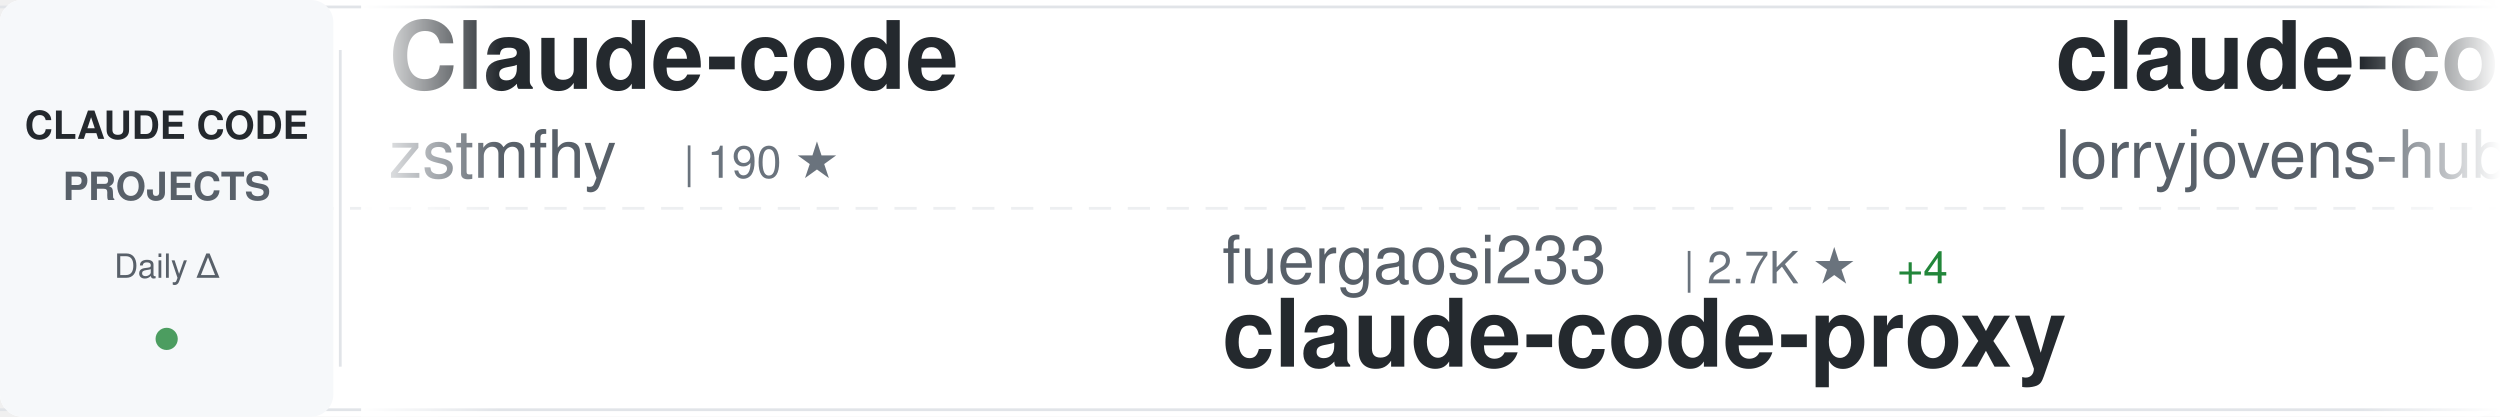
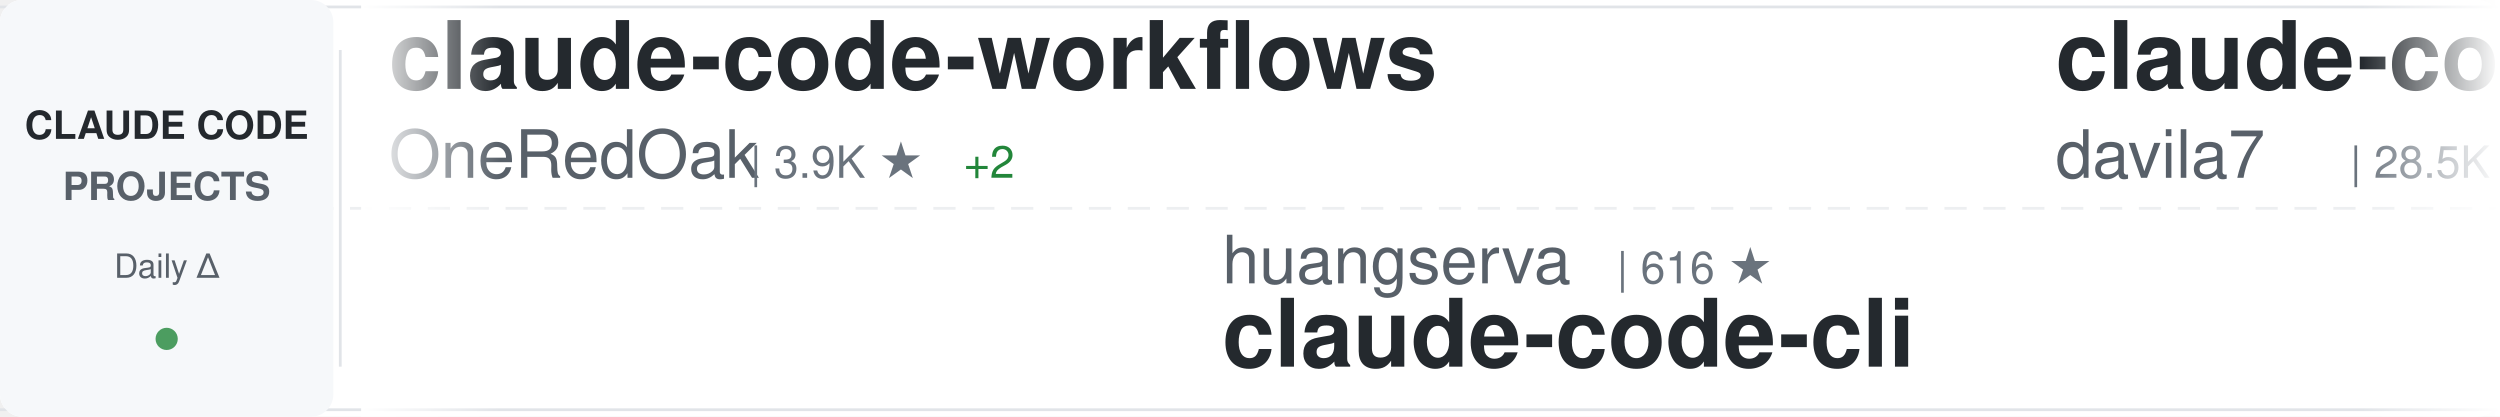
<svg xmlns="http://www.w3.org/2000/svg" width="900" height="150">
  <defs>
    <linearGradient id="awesomeLeftFade" x1="0%" y1="0%" x2="100%" y2="0%">
      <stop offset="0%" style="stop-color:#ffffff;stop-opacity:1" />
      <stop offset="100%" style="stop-color:#ffffff;stop-opacity:0" />
    </linearGradient>
    <linearGradient id="awesomeRightFade" x1="0%" y1="0%" x2="100%" y2="0%">
      <stop offset="0%" style="stop-color:#ffffff;stop-opacity:0" />
      <stop offset="100%" style="stop-color:#ffffff;stop-opacity:1" />
    </linearGradient>
  </defs>
  <rect width="900" height="150" fill="#ffffff" rx="8" />
  <rect x="0" y="2" width="900" height="1" fill="#e1e4e8" />
  <rect x="0" y="147" width="900" height="1" fill="#e1e4e8" />
  <line x1="0" y1="75" x2="900" y2="75" stroke="#e1e4e8" stroke-width="1" stroke-dasharray="8 6" opacity="0.6" />
  <rect x="0" y="0" width="120" height="150" fill="#f6f8fa" rx="8" />
  <text x="60" y="50" font-family="-apple-system, BlinkMacSystemFont, 'Segoe UI', Helvetica, Arial, sans-serif" font-size="14" font-weight="600" fill="#24292e" text-anchor="middle">CLAUDE CODE</text>
  <text x="60" y="72" font-family="-apple-system, BlinkMacSystemFont, 'Segoe UI', Helvetica, Arial, sans-serif" font-size="14" font-weight="600" fill="#586069" text-anchor="middle">PROJECTS</text>
  <text x="60" y="100" font-family="-apple-system, BlinkMacSystemFont, 'Segoe UI', Helvetica, Arial, sans-serif" font-size="12" font-weight="500" fill="#586069" text-anchor="middle">Daily Δ</text>
  <circle cx="60" cy="122" r="4" fill="#22863a" opacity="0.8" />
  <rect x="122" y="18" width="1" height="114" fill="#e1e4e8" />
  <clipPath id="awesomeTickerClip">
    <rect x="130" y="0" width="770" height="150" />
  </clipPath>
  <g clip-path="url(#awesomeTickerClip)">
    <g id="awesomeTickerItems">
      <animateTransform attributeName="transform" attributeType="XML" type="translate" from="0 0" to="-3000 0" dur="54s" repeatCount="indefinite" />
      <g transform="translate(0, 0)">
-         <text x="140" y="32" font-family="-apple-system, BlinkMacSystemFont, 'Segoe UI', Helvetica, Arial, sans-serif" font-size="34" font-weight="600" fill="#24292e">Claude-code</text>
-         <text x="140" y="64" font-family="-apple-system, BlinkMacSystemFont, 'Segoe UI', Helvetica, Arial, sans-serif" font-size="24" font-weight="400" fill="#586069">zstmfhy</text>
-         <text x="246" y="64" font-family="-apple-system, BlinkMacSystemFont, 'Segoe UI', Helvetica, Arial, sans-serif" font-size="16" font-weight="500" fill="#6a737d">| 190 ★</text>
+         <text x="140" y="32" font-family="-apple-system, BlinkMacSystemFont, 'Segoe UI', Helvetica, Arial, sans-serif" font-size="34" font-weight="600" fill="#24292e">claude-code-workflows</text>
+         <text x="140" y="64" font-family="-apple-system, BlinkMacSystemFont, 'Segoe UI', Helvetica, Arial, sans-serif" font-size="24" font-weight="400" fill="#586069">OneRedOak</text>
+         <text x="270" y="64" font-family="-apple-system, BlinkMacSystemFont, 'Segoe UI', Helvetica, Arial, sans-serif" font-size="16" font-weight="500" fill="#6a737d">| 3.9K ★</text>
+         <text x="347" y="64" font-family="-apple-system, BlinkMacSystemFont, 'Segoe UI', Helvetica, Arial, sans-serif" font-size="16" font-weight="500" fill="#22863a"> +2</text>
      </g>
      <g transform="translate(300, 0)">
-         <text x="140" y="102" font-family="-apple-system, BlinkMacSystemFont, 'Segoe UI', Helvetica, Arial, sans-serif" font-size="24" font-weight="400" fill="#586069">fuergaosi233</text>
-         <text x="306" y="102" font-family="-apple-system, BlinkMacSystemFont, 'Segoe UI', Helvetica, Arial, sans-serif" font-size="16" font-weight="500" fill="#6a737d">| 2.7K ★</text>
-         <text x="383" y="102" font-family="-apple-system, BlinkMacSystemFont, 'Segoe UI', Helvetica, Arial, sans-serif" font-size="16" font-weight="500" fill="#22863a"> +4</text>
-         <text x="140" y="132" font-family="-apple-system, BlinkMacSystemFont, 'Segoe UI', Helvetica, Arial, sans-serif" font-size="34" font-weight="600" fill="#24292e">claude-code-proxy</text>
+         <text x="140" y="102" font-family="-apple-system, BlinkMacSystemFont, 'Segoe UI', Helvetica, Arial, sans-serif" font-size="24" font-weight="400" fill="#586069">huangserva</text>
+         <text x="282" y="102" font-family="-apple-system, BlinkMacSystemFont, 'Segoe UI', Helvetica, Arial, sans-serif" font-size="16" font-weight="500" fill="#6a737d">| 616 ★</text>
+         <text x="140" y="132" font-family="-apple-system, BlinkMacSystemFont, 'Segoe UI', Helvetica, Arial, sans-serif" font-size="34" font-weight="600" fill="#24292e">claude-code-cli</text>
      </g>
      <g transform="translate(600, 0)">
-         <text x="140" y="32" font-family="-apple-system, BlinkMacSystemFont, 'Segoe UI', Helvetica, Arial, sans-serif" font-size="34" font-weight="600" fill="#24292e">claude-code-rust</text>
-         <text x="140" y="64" font-family="-apple-system, BlinkMacSystemFont, 'Segoe UI', Helvetica, Arial, sans-serif" font-size="24" font-weight="400" fill="#586069">lorryjovens-hub</text>
-         <text x="342" y="64" font-family="-apple-system, BlinkMacSystemFont, 'Segoe UI', Helvetica, Arial, sans-serif" font-size="16" font-weight="500" fill="#6a737d">| 1.7K ★</text>
+         <text x="140" y="32" font-family="-apple-system, BlinkMacSystemFont, 'Segoe UI', Helvetica, Arial, sans-serif" font-size="34" font-weight="600" fill="#24292e">claude-code-templates</text>
+         <text x="140" y="64" font-family="-apple-system, BlinkMacSystemFont, 'Segoe UI', Helvetica, Arial, sans-serif" font-size="24" font-weight="400" fill="#586069">davila7</text>
+         <text x="246" y="64" font-family="-apple-system, BlinkMacSystemFont, 'Segoe UI', Helvetica, Arial, sans-serif" font-size="16" font-weight="500" fill="#6a737d">| 28.5K ★</text>
+         <text x="332" y="64" font-family="-apple-system, BlinkMacSystemFont, 'Segoe UI', Helvetica, Arial, sans-serif" font-size="16" font-weight="500" fill="#22863a"> +30</text>
      </g>
      <g transform="translate(900, 0)">
-         <text x="140" y="102" font-family="-apple-system, BlinkMacSystemFont, 'Segoe UI', Helvetica, Arial, sans-serif" font-size="24" font-weight="400" fill="#586069">Yuyz0112</text>
-         <text x="258" y="102" font-family="-apple-system, BlinkMacSystemFont, 'Segoe UI', Helvetica, Arial, sans-serif" font-size="16" font-weight="500" fill="#6a737d">| 2.4K ★</text>
-         <text x="140" y="132" font-family="-apple-system, BlinkMacSystemFont, 'Segoe UI', Helvetica, Arial, sans-serif" font-size="34" font-weight="600" fill="#24292e">claude-code-reverse</text>
+         <text x="140" y="102" font-family="-apple-system, BlinkMacSystemFont, 'Segoe UI', Helvetica, Arial, sans-serif" font-size="24" font-weight="400" fill="#586069">shanraisshan</text>
+         <text x="306" y="102" font-family="-apple-system, BlinkMacSystemFont, 'Segoe UI', Helvetica, Arial, sans-serif" font-size="16" font-weight="500" fill="#6a737d">| 62.3K ★</text>
+         <text x="392" y="102" font-family="-apple-system, BlinkMacSystemFont, 'Segoe UI', Helvetica, Arial, sans-serif" font-size="16" font-weight="500" fill="#22863a"> +120</text>
+         <text x="140" y="132" font-family="-apple-system, BlinkMacSystemFont, 'Segoe UI', Helvetica, Arial, sans-serif" font-size="34" font-weight="600" fill="#24292e">claude-code-best-practic...</text>
      </g>
      <g transform="translate(1200, 0)">
-         <text x="140" y="32" font-family="-apple-system, BlinkMacSystemFont, 'Segoe UI', Helvetica, Arial, sans-serif" font-size="34" font-weight="600" fill="#24292e">claude-skills</text>
-         <text x="140" y="64" font-family="-apple-system, BlinkMacSystemFont, 'Segoe UI', Helvetica, Arial, sans-serif" font-size="24" font-weight="400" fill="#586069">alirezarezvani</text>
-         <text x="330" y="64" font-family="-apple-system, BlinkMacSystemFont, 'Segoe UI', Helvetica, Arial, sans-serif" font-size="16" font-weight="500" fill="#6a737d">| 21.6K ★</text>
-         <text x="416" y="64" font-family="-apple-system, BlinkMacSystemFont, 'Segoe UI', Helvetica, Arial, sans-serif" font-size="16" font-weight="500" fill="#22863a"> +151</text>
+         <text x="140" y="32" font-family="-apple-system, BlinkMacSystemFont, 'Segoe UI', Helvetica, Arial, sans-serif" font-size="34" font-weight="600" fill="#24292e">Claude-code</text>
+         <text x="140" y="64" font-family="-apple-system, BlinkMacSystemFont, 'Segoe UI', Helvetica, Arial, sans-serif" font-size="24" font-weight="400" fill="#586069">fazxes</text>
+         <text x="234" y="64" font-family="-apple-system, BlinkMacSystemFont, 'Segoe UI', Helvetica, Arial, sans-serif" font-size="16" font-weight="500" fill="#6a737d">| 225 ★</text>
+         <text x="302" y="64" font-family="-apple-system, BlinkMacSystemFont, 'Segoe UI', Helvetica, Arial, sans-serif" font-size="16" font-weight="500" fill="#22863a"> +1</text>
      </g>
      <g transform="translate(1500, 0)">
-         <text x="140" y="102" font-family="-apple-system, BlinkMacSystemFont, 'Segoe UI', Helvetica, Arial, sans-serif" font-size="24" font-weight="400" fill="#586069">diet103</text>
-         <text x="246" y="102" font-family="-apple-system, BlinkMacSystemFont, 'Segoe UI', Helvetica, Arial, sans-serif" font-size="16" font-weight="500" fill="#6a737d">| 9.7K ★</text>
-         <text x="323" y="102" font-family="-apple-system, BlinkMacSystemFont, 'Segoe UI', Helvetica, Arial, sans-serif" font-size="16" font-weight="500" fill="#22863a"> +2</text>
-         <text x="140" y="132" font-family="-apple-system, BlinkMacSystemFont, 'Segoe UI', Helvetica, Arial, sans-serif" font-size="34" font-weight="600" fill="#24292e">claude-code-infrastructu...</text>
+         <text x="140" y="102" font-family="-apple-system, BlinkMacSystemFont, 'Segoe UI', Helvetica, Arial, sans-serif" font-size="24" font-weight="400" fill="#586069">frankbria</text>
+         <text x="270" y="102" font-family="-apple-system, BlinkMacSystemFont, 'Segoe UI', Helvetica, Arial, sans-serif" font-size="16" font-weight="500" fill="#6a737d">| 9.5K ★</text>
+         <text x="347" y="102" font-family="-apple-system, BlinkMacSystemFont, 'Segoe UI', Helvetica, Arial, sans-serif" font-size="16" font-weight="500" fill="#22863a"> +3</text>
+         <text x="140" y="132" font-family="-apple-system, BlinkMacSystemFont, 'Segoe UI', Helvetica, Arial, sans-serif" font-size="34" font-weight="600" fill="#24292e">ralph-claude-code</text>
      </g>
      <g transform="translate(1800, 0)">
-         <text x="140" y="32" font-family="-apple-system, BlinkMacSystemFont, 'Segoe UI', Helvetica, Arial, sans-serif" font-size="34" font-weight="600" fill="#24292e">claude-code-base-action</text>
-         <text x="140" y="64" font-family="-apple-system, BlinkMacSystemFont, 'Segoe UI', Helvetica, Arial, sans-serif" font-size="24" font-weight="400" fill="#586069">anthropics</text>
-         <text x="282" y="64" font-family="-apple-system, BlinkMacSystemFont, 'Segoe UI', Helvetica, Arial, sans-serif" font-size="16" font-weight="500" fill="#6a737d">| 899 ★</text>
+         <text x="140" y="32" font-family="-apple-system, BlinkMacSystemFont, 'Segoe UI', Helvetica, Arial, sans-serif" font-size="34" font-weight="600" fill="#24292e">how-claude-code-works</text>
+         <text x="140" y="64" font-family="-apple-system, BlinkMacSystemFont, 'Segoe UI', Helvetica, Arial, sans-serif" font-size="24" font-weight="400" fill="#586069">Windy3f3f3f3f</text>
+         <text x="318" y="64" font-family="-apple-system, BlinkMacSystemFont, 'Segoe UI', Helvetica, Arial, sans-serif" font-size="16" font-weight="500" fill="#6a737d">| 3.1K ★</text>
+         <text x="395" y="64" font-family="-apple-system, BlinkMacSystemFont, 'Segoe UI', Helvetica, Arial, sans-serif" font-size="16" font-weight="500" fill="#22863a"> +18</text>
      </g>
      <g transform="translate(2100, 0)">
-         <text x="140" y="102" font-family="-apple-system, BlinkMacSystemFont, 'Segoe UI', Helvetica, Arial, sans-serif" font-size="24" font-weight="400" fill="#586069">lintsinghua</text>
-         <text x="294" y="102" font-family="-apple-system, BlinkMacSystemFont, 'Segoe UI', Helvetica, Arial, sans-serif" font-size="16" font-weight="500" fill="#6a737d">| 3.9K ★</text>
-         <text x="371" y="102" font-family="-apple-system, BlinkMacSystemFont, 'Segoe UI', Helvetica, Arial, sans-serif" font-size="16" font-weight="500" fill="#22863a"> +9</text>
-         <text x="140" y="132" font-family="-apple-system, BlinkMacSystemFont, 'Segoe UI', Helvetica, Arial, sans-serif" font-size="34" font-weight="600" fill="#24292e">claude-code-book</text>
+         <text x="140" y="102" font-family="-apple-system, BlinkMacSystemFont, 'Segoe UI', Helvetica, Arial, sans-serif" font-size="24" font-weight="400" fill="#586069">musistudio</text>
+         <text x="282" y="102" font-family="-apple-system, BlinkMacSystemFont, 'Segoe UI', Helvetica, Arial, sans-serif" font-size="16" font-weight="500" fill="#6a737d">| 35.7K ★</text>
+         <text x="368" y="102" font-family="-apple-system, BlinkMacSystemFont, 'Segoe UI', Helvetica, Arial, sans-serif" font-size="16" font-weight="500" fill="#22863a"> +46</text>
+         <text x="140" y="132" font-family="-apple-system, BlinkMacSystemFont, 'Segoe UI', Helvetica, Arial, sans-serif" font-size="34" font-weight="600" fill="#24292e">claude-code-router</text>
      </g>
      <g transform="translate(2400, 0)">
-         <text x="140" y="32" font-family="-apple-system, BlinkMacSystemFont, 'Segoe UI', Helvetica, Arial, sans-serif" font-size="34" font-weight="600" fill="#24292e">Claude-Code-Source-Study</text>
-         <text x="140" y="64" font-family="-apple-system, BlinkMacSystemFont, 'Segoe UI', Helvetica, Arial, sans-serif" font-size="24" font-weight="400" fill="#586069">luyao618</text>
+         <text x="140" y="32" font-family="-apple-system, BlinkMacSystemFont, 'Segoe UI', Helvetica, Arial, sans-serif" font-size="34" font-weight="600" fill="#24292e">claude-code-settings</text>
+         <text x="140" y="64" font-family="-apple-system, BlinkMacSystemFont, 'Segoe UI', Helvetica, Arial, sans-serif" font-size="24" font-weight="400" fill="#586069">feiskyer</text>
        <text x="258" y="64" font-family="-apple-system, BlinkMacSystemFont, 'Segoe UI', Helvetica, Arial, sans-serif" font-size="16" font-weight="500" fill="#6a737d">| 1.6K ★</text>
-         <text x="335" y="64" font-family="-apple-system, BlinkMacSystemFont, 'Segoe UI', Helvetica, Arial, sans-serif" font-size="16" font-weight="500" fill="#22863a"> +1</text>
+         <text x="335" y="64" font-family="-apple-system, BlinkMacSystemFont, 'Segoe UI', Helvetica, Arial, sans-serif" font-size="16" font-weight="500" fill="#22863a"> +6</text>
      </g>
      <g transform="translate(2700, 0)">
-         <text x="140" y="102" font-family="-apple-system, BlinkMacSystemFont, 'Segoe UI', Helvetica, Arial, sans-serif" font-size="24" font-weight="400" fill="#586069">Pimzino</text>
-         <text x="246" y="102" font-family="-apple-system, BlinkMacSystemFont, 'Segoe UI', Helvetica, Arial, sans-serif" font-size="16" font-weight="500" fill="#6a737d">| 3.8K ★</text>
-         <text x="323" y="102" font-family="-apple-system, BlinkMacSystemFont, 'Segoe UI', Helvetica, Arial, sans-serif" font-size="16" font-weight="500" fill="#22863a"> +1</text>
-         <text x="140" y="132" font-family="-apple-system, BlinkMacSystemFont, 'Segoe UI', Helvetica, Arial, sans-serif" font-size="34" font-weight="600" fill="#24292e">claude-code-spec-workflo...</text>
+         <text x="140" y="102" font-family="-apple-system, BlinkMacSystemFont, 'Segoe UI', Helvetica, Arial, sans-serif" font-size="24" font-weight="400" fill="#586069">pengchengneo</text>
+         <text x="306" y="102" font-family="-apple-system, BlinkMacSystemFont, 'Segoe UI', Helvetica, Arial, sans-serif" font-size="16" font-weight="500" fill="#6a737d">| 1.6K ★</text>
+         <text x="383" y="102" font-family="-apple-system, BlinkMacSystemFont, 'Segoe UI', Helvetica, Arial, sans-serif" font-size="16" font-weight="500" fill="#22863a"> +4</text>
+         <text x="140" y="132" font-family="-apple-system, BlinkMacSystemFont, 'Segoe UI', Helvetica, Arial, sans-serif" font-size="34" font-weight="600" fill="#24292e">Claude-Code</text>
      </g>
      <g transform="translate(3000, 0)">
-         <text x="140" y="32" font-family="-apple-system, BlinkMacSystemFont, 'Segoe UI', Helvetica, Arial, sans-serif" font-size="34" font-weight="600" fill="#24292e">Claude-code</text>
-         <text x="140" y="64" font-family="-apple-system, BlinkMacSystemFont, 'Segoe UI', Helvetica, Arial, sans-serif" font-size="24" font-weight="400" fill="#586069">zstmfhy</text>
-         <text x="246" y="64" font-family="-apple-system, BlinkMacSystemFont, 'Segoe UI', Helvetica, Arial, sans-serif" font-size="16" font-weight="500" fill="#6a737d">| 190 ★</text>
+         <text x="140" y="32" font-family="-apple-system, BlinkMacSystemFont, 'Segoe UI', Helvetica, Arial, sans-serif" font-size="34" font-weight="600" fill="#24292e">claude-code-workflows</text>
+         <text x="140" y="64" font-family="-apple-system, BlinkMacSystemFont, 'Segoe UI', Helvetica, Arial, sans-serif" font-size="24" font-weight="400" fill="#586069">OneRedOak</text>
+         <text x="270" y="64" font-family="-apple-system, BlinkMacSystemFont, 'Segoe UI', Helvetica, Arial, sans-serif" font-size="16" font-weight="500" fill="#6a737d">| 3.9K ★</text>
+         <text x="347" y="64" font-family="-apple-system, BlinkMacSystemFont, 'Segoe UI', Helvetica, Arial, sans-serif" font-size="16" font-weight="500" fill="#22863a"> +2</text>
      </g>
      <g transform="translate(3300, 0)">
-         <text x="140" y="102" font-family="-apple-system, BlinkMacSystemFont, 'Segoe UI', Helvetica, Arial, sans-serif" font-size="24" font-weight="400" fill="#586069">fuergaosi233</text>
-         <text x="306" y="102" font-family="-apple-system, BlinkMacSystemFont, 'Segoe UI', Helvetica, Arial, sans-serif" font-size="16" font-weight="500" fill="#6a737d">| 2.7K ★</text>
-         <text x="383" y="102" font-family="-apple-system, BlinkMacSystemFont, 'Segoe UI', Helvetica, Arial, sans-serif" font-size="16" font-weight="500" fill="#22863a"> +4</text>
-         <text x="140" y="132" font-family="-apple-system, BlinkMacSystemFont, 'Segoe UI', Helvetica, Arial, sans-serif" font-size="34" font-weight="600" fill="#24292e">claude-code-proxy</text>
+         <text x="140" y="102" font-family="-apple-system, BlinkMacSystemFont, 'Segoe UI', Helvetica, Arial, sans-serif" font-size="24" font-weight="400" fill="#586069">huangserva</text>
+         <text x="282" y="102" font-family="-apple-system, BlinkMacSystemFont, 'Segoe UI', Helvetica, Arial, sans-serif" font-size="16" font-weight="500" fill="#6a737d">| 616 ★</text>
+         <text x="140" y="132" font-family="-apple-system, BlinkMacSystemFont, 'Segoe UI', Helvetica, Arial, sans-serif" font-size="34" font-weight="600" fill="#24292e">claude-code-cli</text>
      </g>
      <g transform="translate(3600, 0)">
-         <text x="140" y="32" font-family="-apple-system, BlinkMacSystemFont, 'Segoe UI', Helvetica, Arial, sans-serif" font-size="34" font-weight="600" fill="#24292e">claude-code-rust</text>
-         <text x="140" y="64" font-family="-apple-system, BlinkMacSystemFont, 'Segoe UI', Helvetica, Arial, sans-serif" font-size="24" font-weight="400" fill="#586069">lorryjovens-hub</text>
-         <text x="342" y="64" font-family="-apple-system, BlinkMacSystemFont, 'Segoe UI', Helvetica, Arial, sans-serif" font-size="16" font-weight="500" fill="#6a737d">| 1.7K ★</text>
+         <text x="140" y="32" font-family="-apple-system, BlinkMacSystemFont, 'Segoe UI', Helvetica, Arial, sans-serif" font-size="34" font-weight="600" fill="#24292e">claude-code-templates</text>
+         <text x="140" y="64" font-family="-apple-system, BlinkMacSystemFont, 'Segoe UI', Helvetica, Arial, sans-serif" font-size="24" font-weight="400" fill="#586069">davila7</text>
+         <text x="246" y="64" font-family="-apple-system, BlinkMacSystemFont, 'Segoe UI', Helvetica, Arial, sans-serif" font-size="16" font-weight="500" fill="#6a737d">| 28.5K ★</text>
+         <text x="332" y="64" font-family="-apple-system, BlinkMacSystemFont, 'Segoe UI', Helvetica, Arial, sans-serif" font-size="16" font-weight="500" fill="#22863a"> +30</text>
      </g>
      <g transform="translate(3900, 0)">
-         <text x="140" y="102" font-family="-apple-system, BlinkMacSystemFont, 'Segoe UI', Helvetica, Arial, sans-serif" font-size="24" font-weight="400" fill="#586069">Yuyz0112</text>
-         <text x="258" y="102" font-family="-apple-system, BlinkMacSystemFont, 'Segoe UI', Helvetica, Arial, sans-serif" font-size="16" font-weight="500" fill="#6a737d">| 2.4K ★</text>
-         <text x="140" y="132" font-family="-apple-system, BlinkMacSystemFont, 'Segoe UI', Helvetica, Arial, sans-serif" font-size="34" font-weight="600" fill="#24292e">claude-code-reverse</text>
+         <text x="140" y="102" font-family="-apple-system, BlinkMacSystemFont, 'Segoe UI', Helvetica, Arial, sans-serif" font-size="24" font-weight="400" fill="#586069">shanraisshan</text>
+         <text x="306" y="102" font-family="-apple-system, BlinkMacSystemFont, 'Segoe UI', Helvetica, Arial, sans-serif" font-size="16" font-weight="500" fill="#6a737d">| 62.3K ★</text>
+         <text x="392" y="102" font-family="-apple-system, BlinkMacSystemFont, 'Segoe UI', Helvetica, Arial, sans-serif" font-size="16" font-weight="500" fill="#22863a"> +120</text>
+         <text x="140" y="132" font-family="-apple-system, BlinkMacSystemFont, 'Segoe UI', Helvetica, Arial, sans-serif" font-size="34" font-weight="600" fill="#24292e">claude-code-best-practic...</text>
      </g>
    </g>
  </g>
  <rect x="130" y="0" width="50" height="150" fill="url(#awesomeLeftFade)" />
  <rect x="850" y="0" width="50" height="150" fill="url(#awesomeRightFade)" />
</svg>
